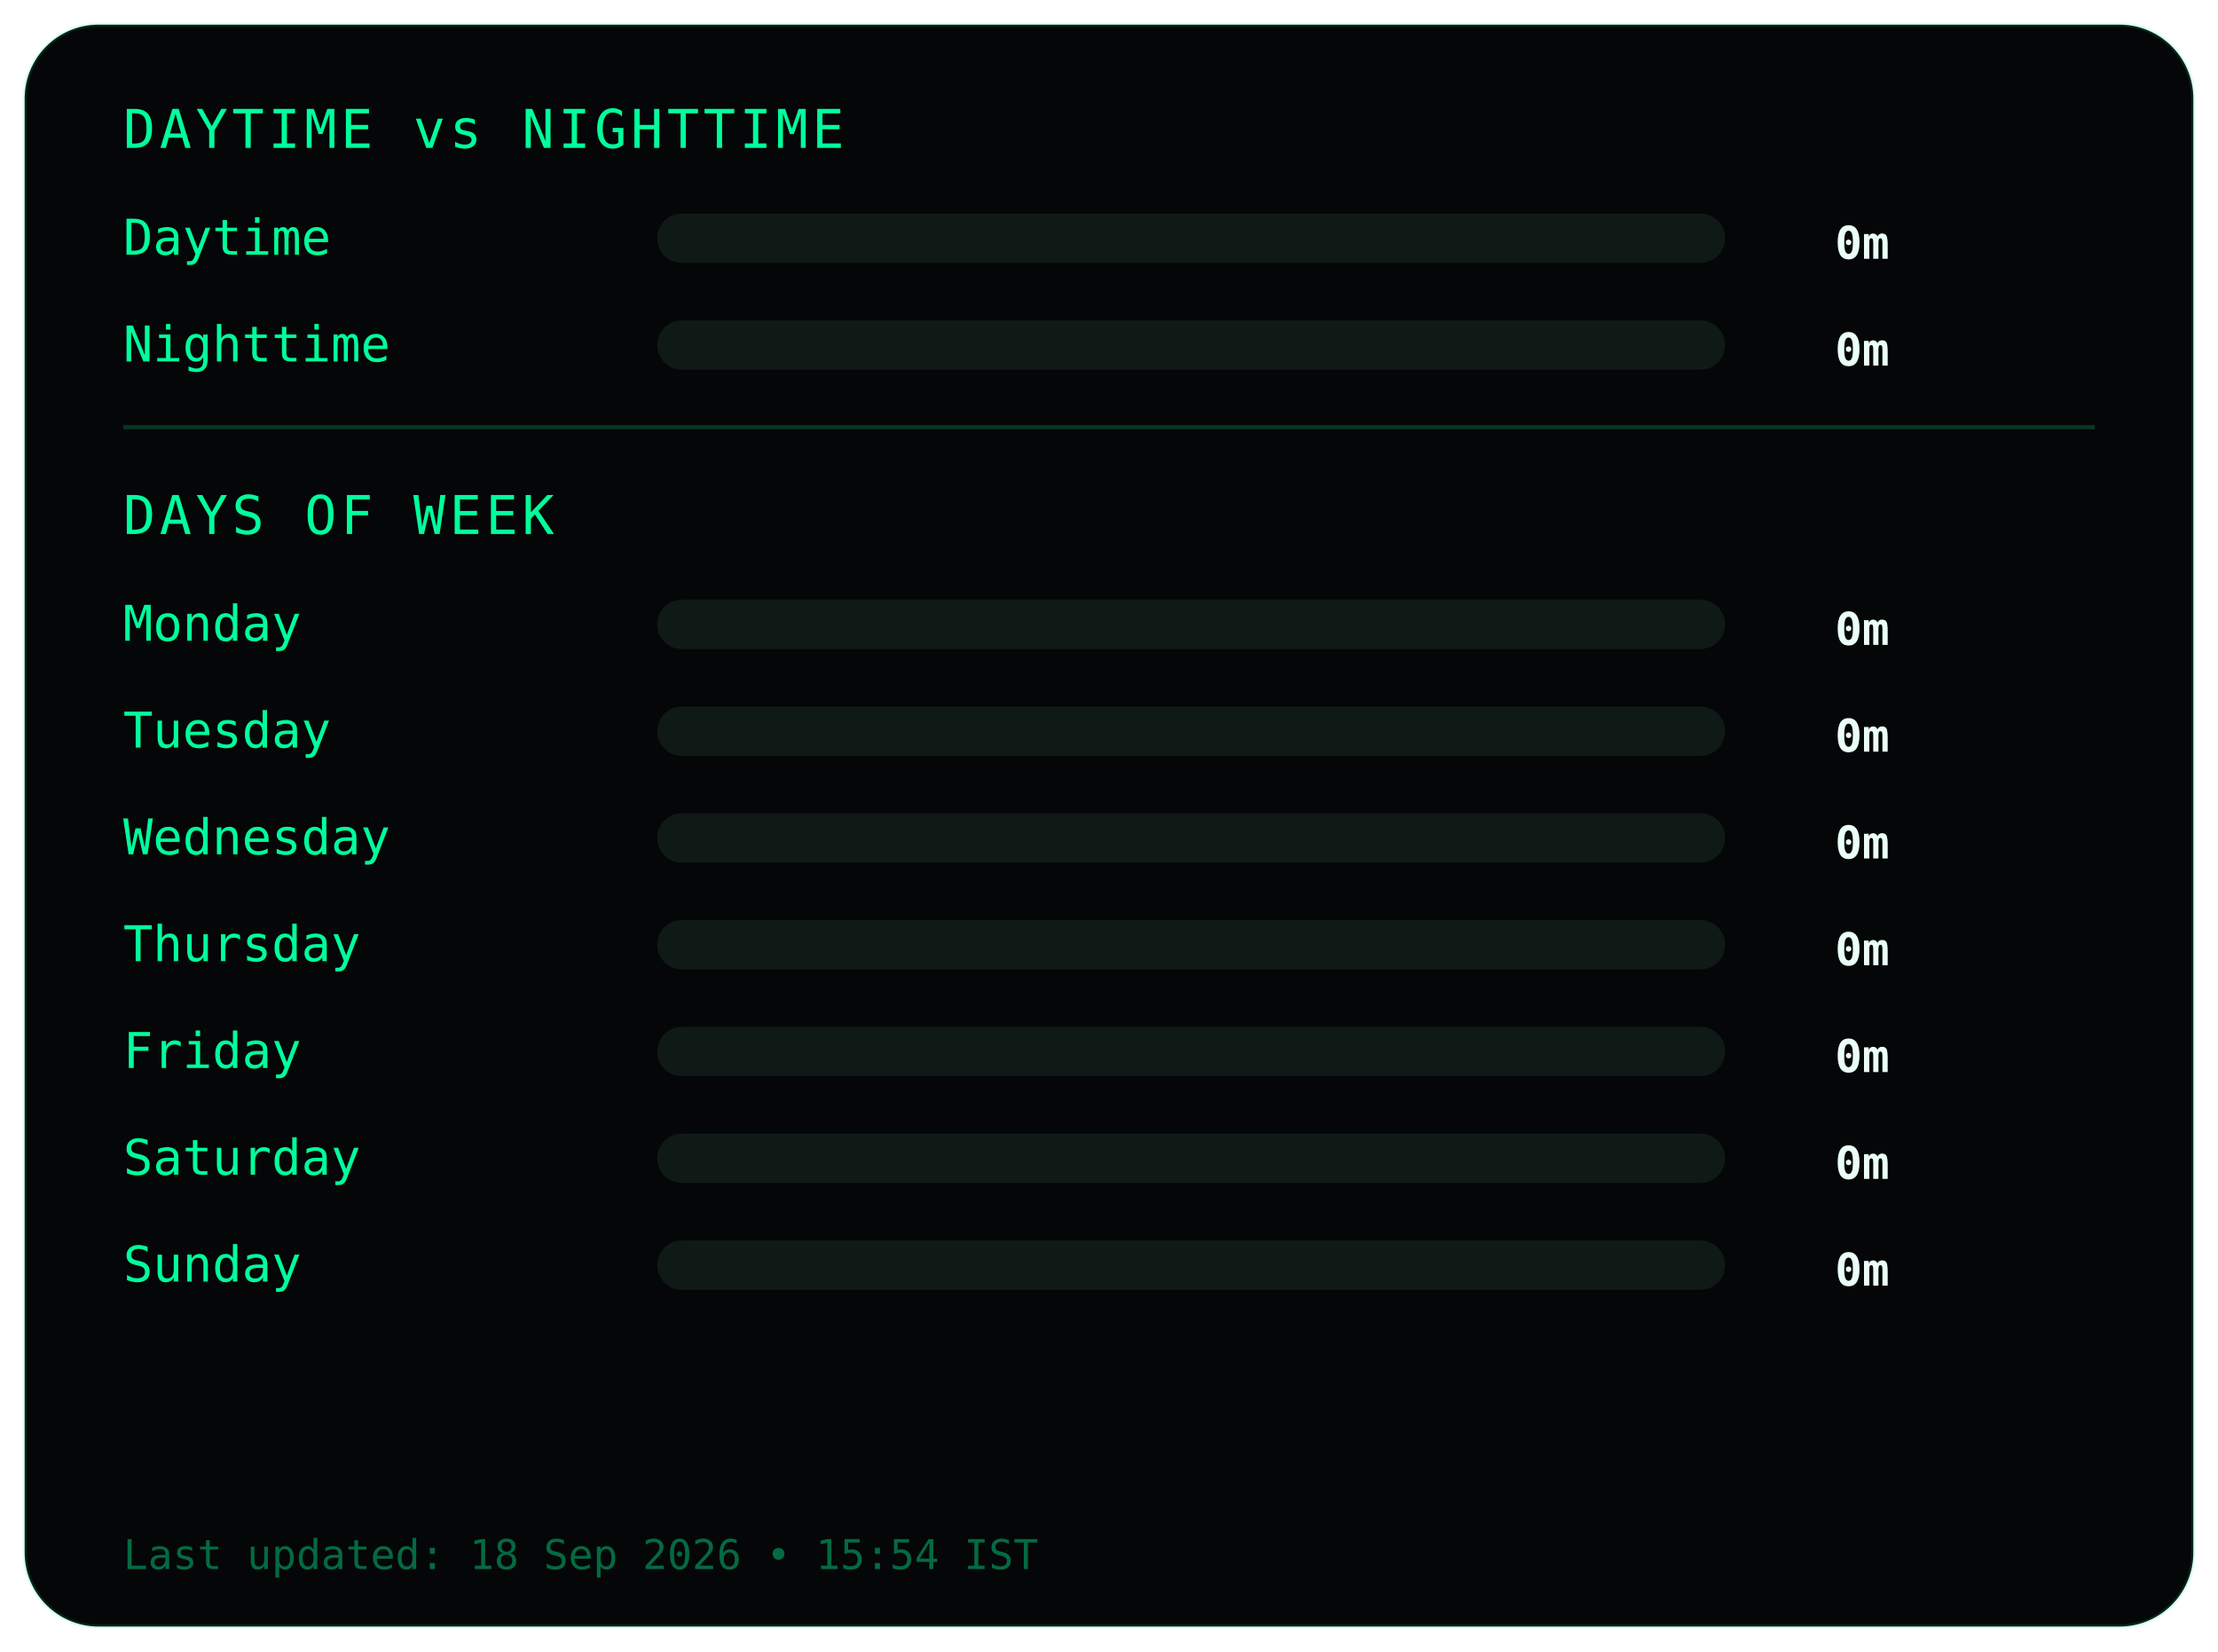
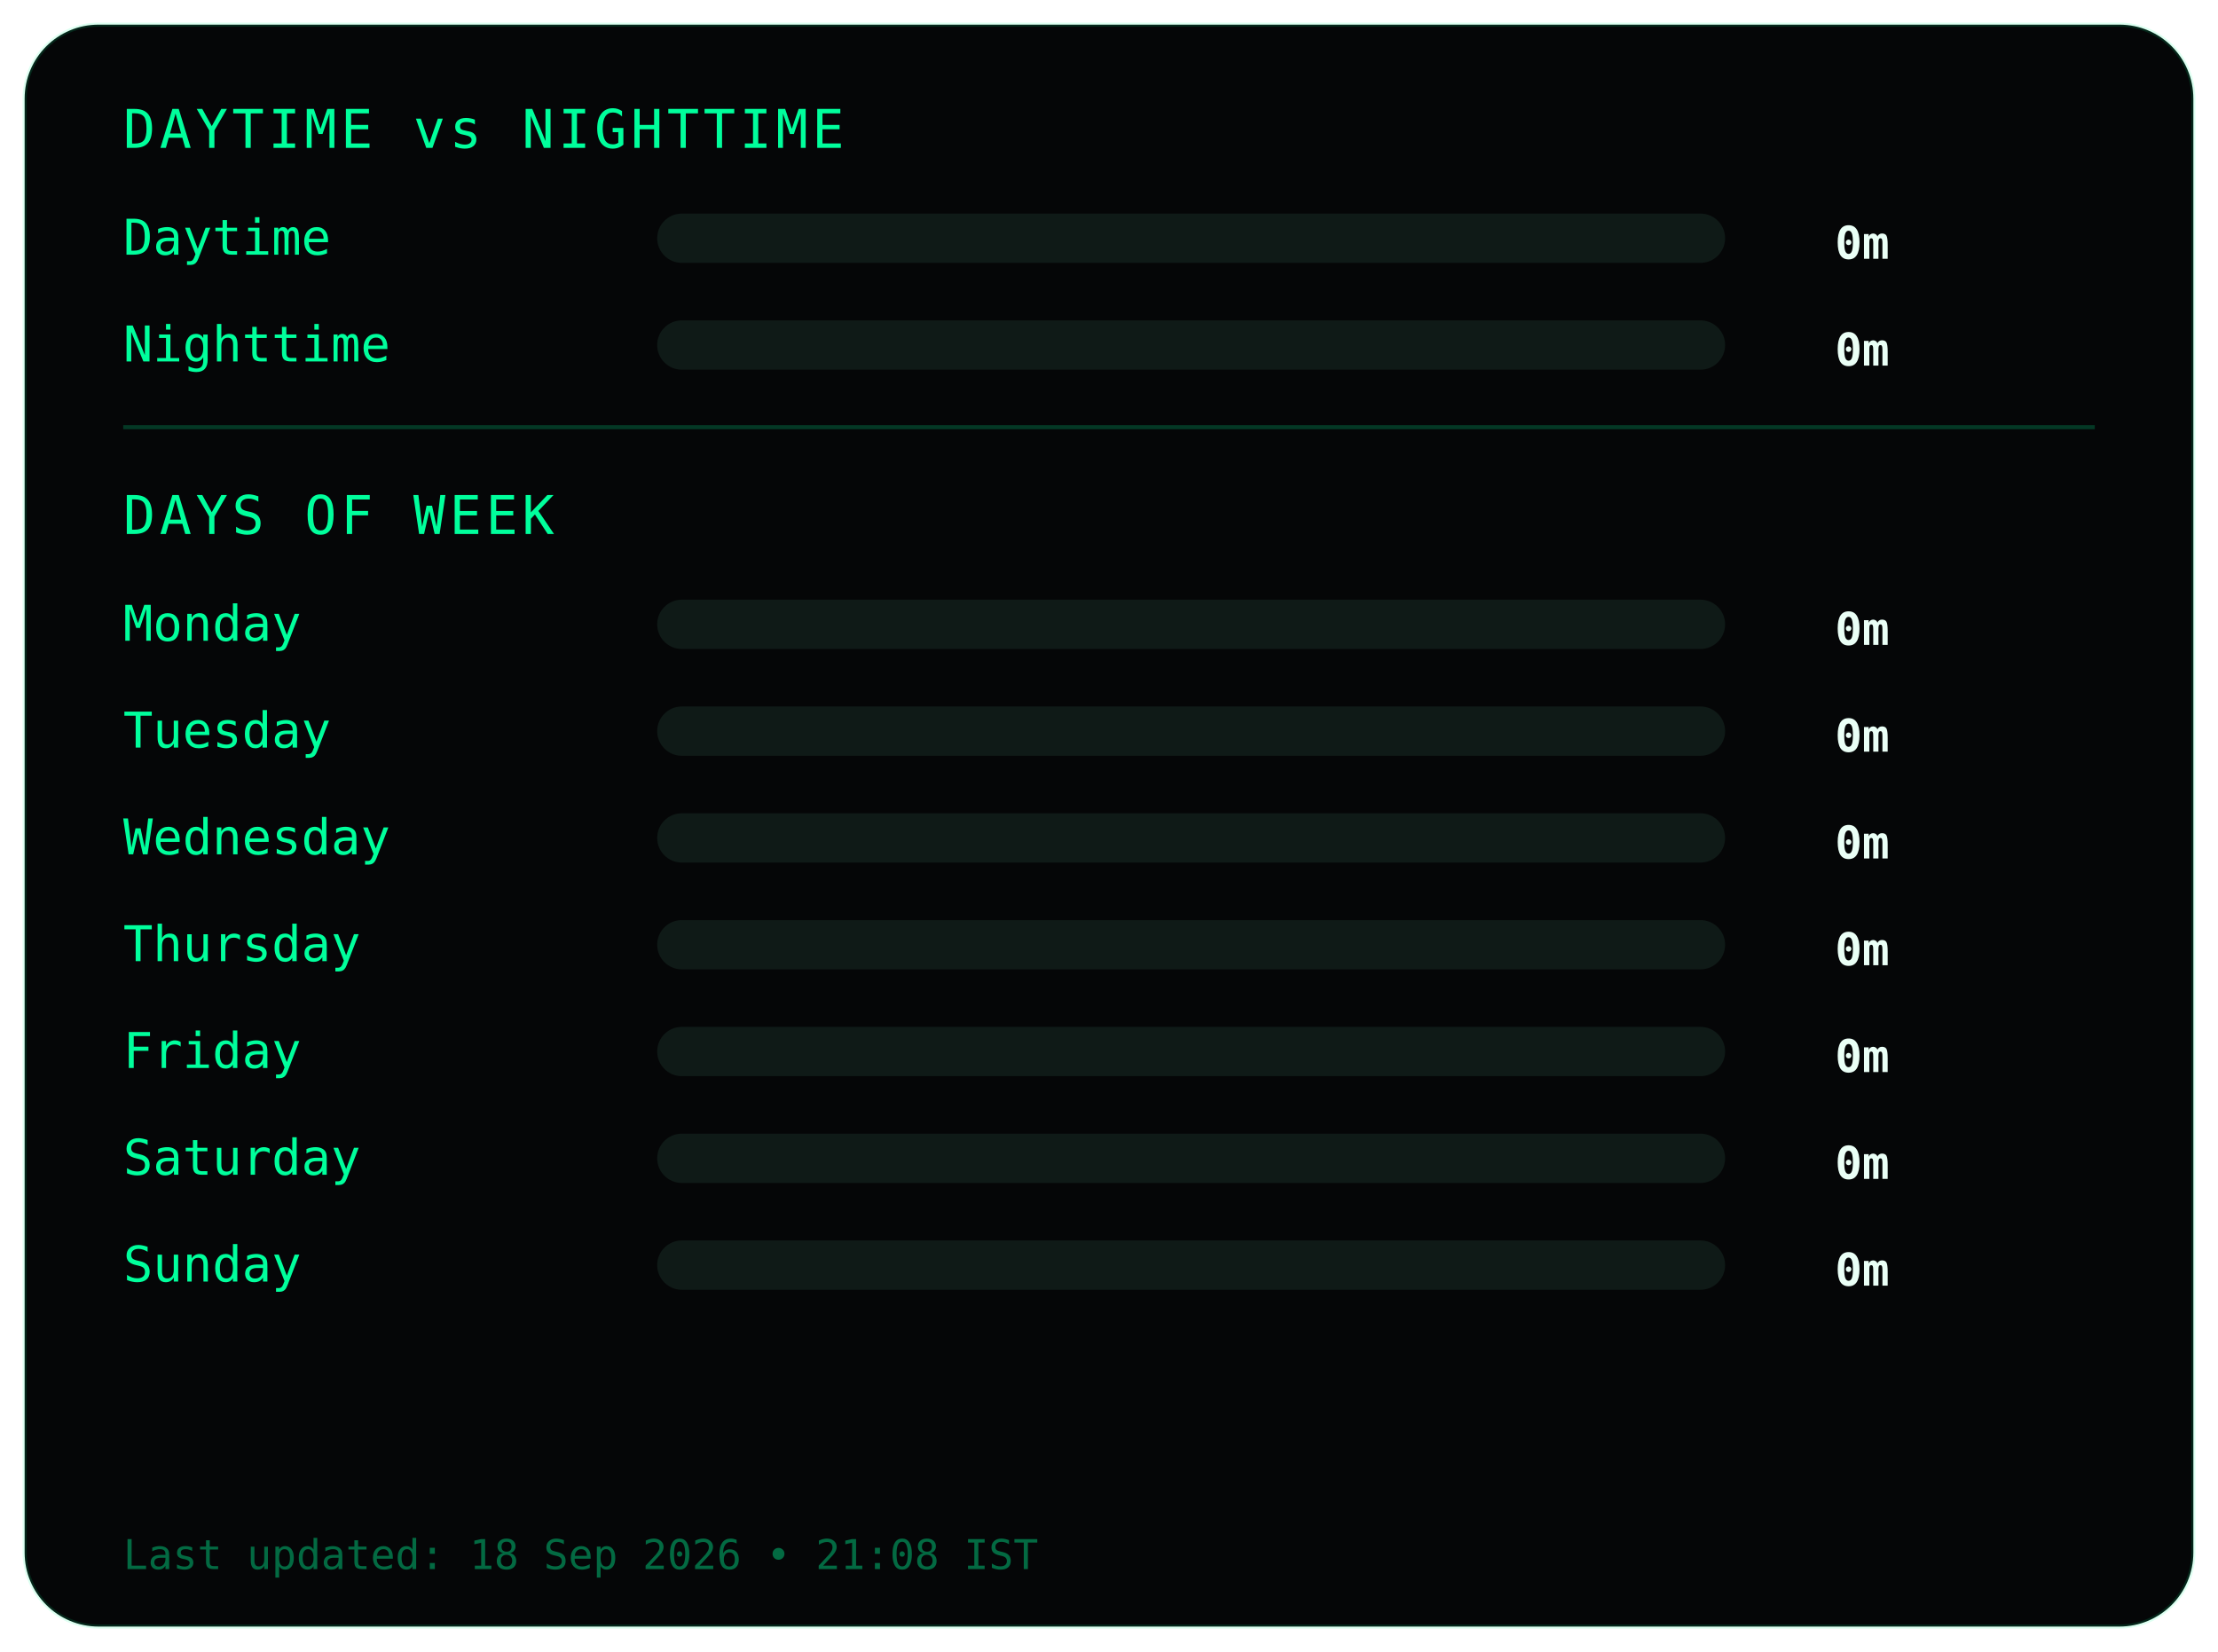
<svg xmlns="http://www.w3.org/2000/svg" width="540" height="402">
  <style>
.frame {
  fill:#050607;
  stroke:#00ff9c22;
  stroke-width:1;
}
.title {
  fill:#00ff9c;
  font-family:monospace;
  font-size:13px;
  letter-spacing:1px;
}
.label {
  fill:#00ff9c;
  font-family:monospace;
  font-size:12px;
}
.value {
  fill:#eafff6;
  font-family:monospace;
  font-size:11px;
  font-weight:bold;
  text-anchor:end;
}
.bar-bg { fill:#0f1a17; }
.bar { fill:#00ff9c; }
.divider { stroke:#00ff9c33; }
.footer {
  fill:#00ff9c66;
  font-family:monospace;
  font-size:10px;
}
</style>
  <rect class="frame" x="6" y="6" rx="18" width="528" height="390" />
  <text class="title" x="30" y="36">DAYTIME vs NIGHTTIME</text>
  <text class="label" x="30" y="62">Daytime</text>
  <rect class="bar-bg" x="160" y="52" width="260" height="12" rx="6" />
  <rect class="bar" x="160" y="52" width="0" height="12" rx="6" />
  <text class="value" x="460" y="63">0m</text>
  <text class="label" x="30" y="88">Nighttime</text>
  <rect class="bar-bg" x="160" y="78" width="260" height="12" rx="6" />
  <rect class="bar" x="160" y="78" width="0" height="12" rx="6" />
  <text class="value" x="460" y="89">0m</text>
  <line class="divider" x1="30" y1="104" x2="510" y2="104" />
  <text class="title" x="30" y="130">DAYS OF WEEK</text>
  <text class="label" x="30" y="156">Monday</text>
  <rect class="bar-bg" x="160" y="146" width="260" height="12" rx="6" />
  <rect class="bar" x="160" y="146" width="0" height="12" rx="6" />
  <text class="value" x="460" y="157">0m</text>
  <text class="label" x="30" y="182">Tuesday</text>
  <rect class="bar-bg" x="160" y="172" width="260" height="12" rx="6" />
  <rect class="bar" x="160" y="172" width="0" height="12" rx="6" />
  <text class="value" x="460" y="183">0m</text>
  <text class="label" x="30" y="208">Wednesday</text>
  <rect class="bar-bg" x="160" y="198" width="260" height="12" rx="6" />
  <rect class="bar" x="160" y="198" width="0" height="12" rx="6" />
  <text class="value" x="460" y="209">0m</text>
  <text class="label" x="30" y="234">Thursday</text>
  <rect class="bar-bg" x="160" y="224" width="260" height="12" rx="6" />
  <rect class="bar" x="160" y="224" width="0" height="12" rx="6" />
  <text class="value" x="460" y="235">0m</text>
  <text class="label" x="30" y="260">Friday</text>
  <rect class="bar-bg" x="160" y="250" width="260" height="12" rx="6" />
  <rect class="bar" x="160" y="250" width="0" height="12" rx="6" />
  <text class="value" x="460" y="261">0m</text>
  <text class="label" x="30" y="286">Saturday</text>
  <rect class="bar-bg" x="160" y="276" width="260" height="12" rx="6" />
  <rect class="bar" x="160" y="276" width="0" height="12" rx="6" />
  <text class="value" x="460" y="287">0m</text>
  <text class="label" x="30" y="312">Sunday</text>
  <rect class="bar-bg" x="160" y="302" width="260" height="12" rx="6" />
  <rect class="bar" x="160" y="302" width="0" height="12" rx="6" />
  <text class="value" x="460" y="313">0m</text>
  <text class="footer" x="30" y="382">
- Last updated: 18 Sep 2026 • 15:54 IST
+ Last updated: 18 Sep 2026 • 21:08 IST
</text>
</svg>
